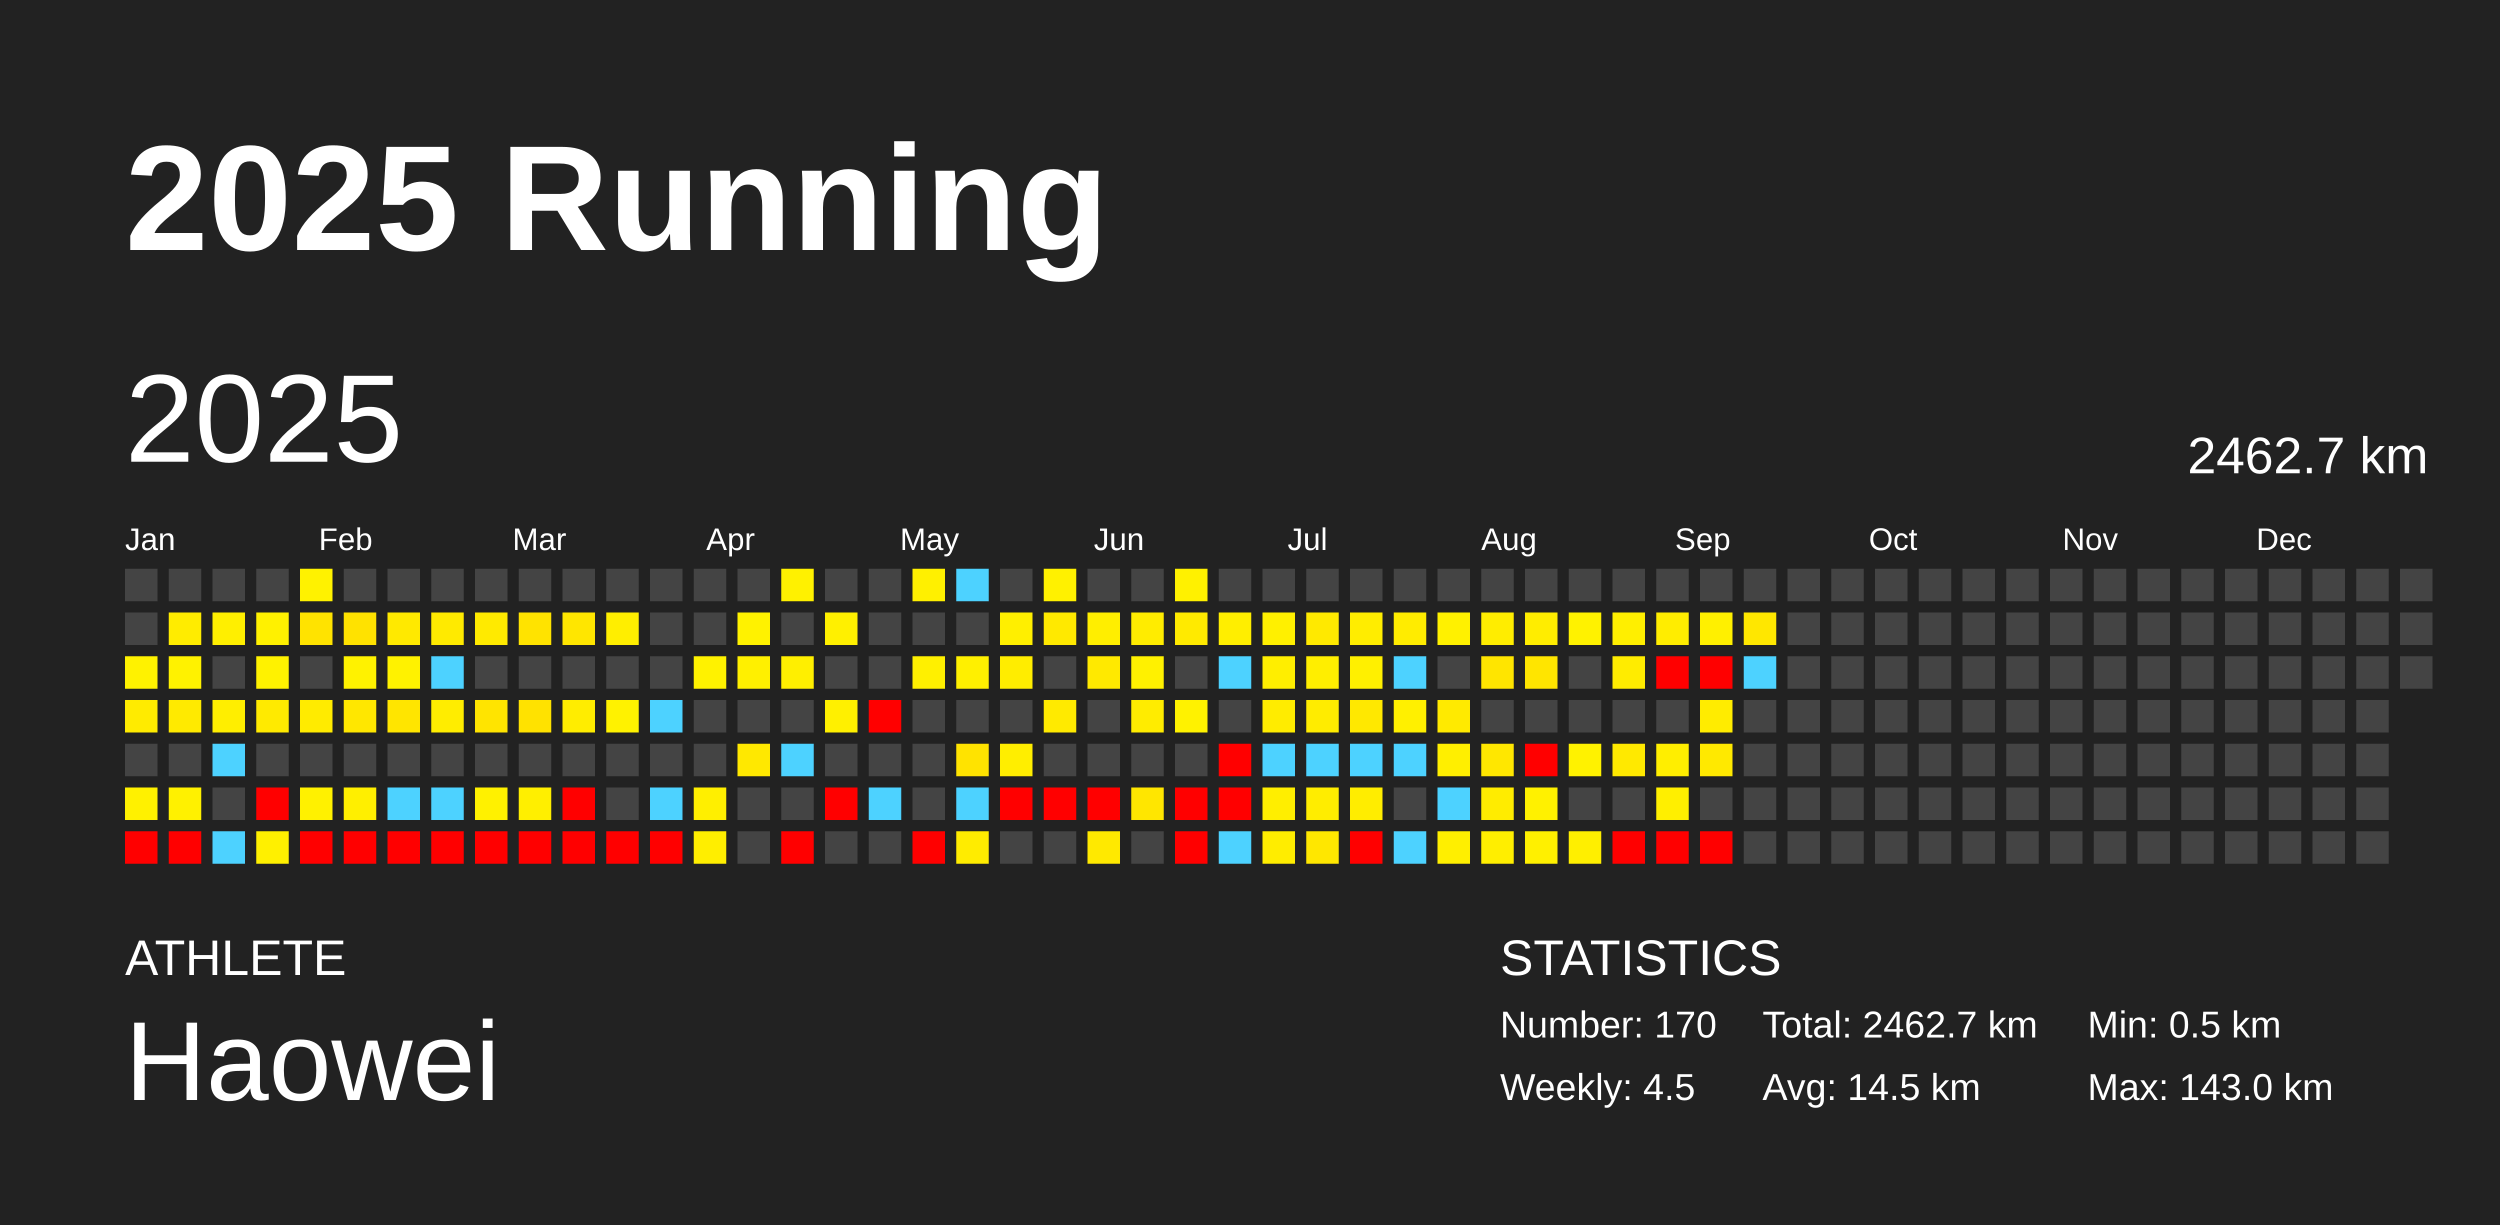
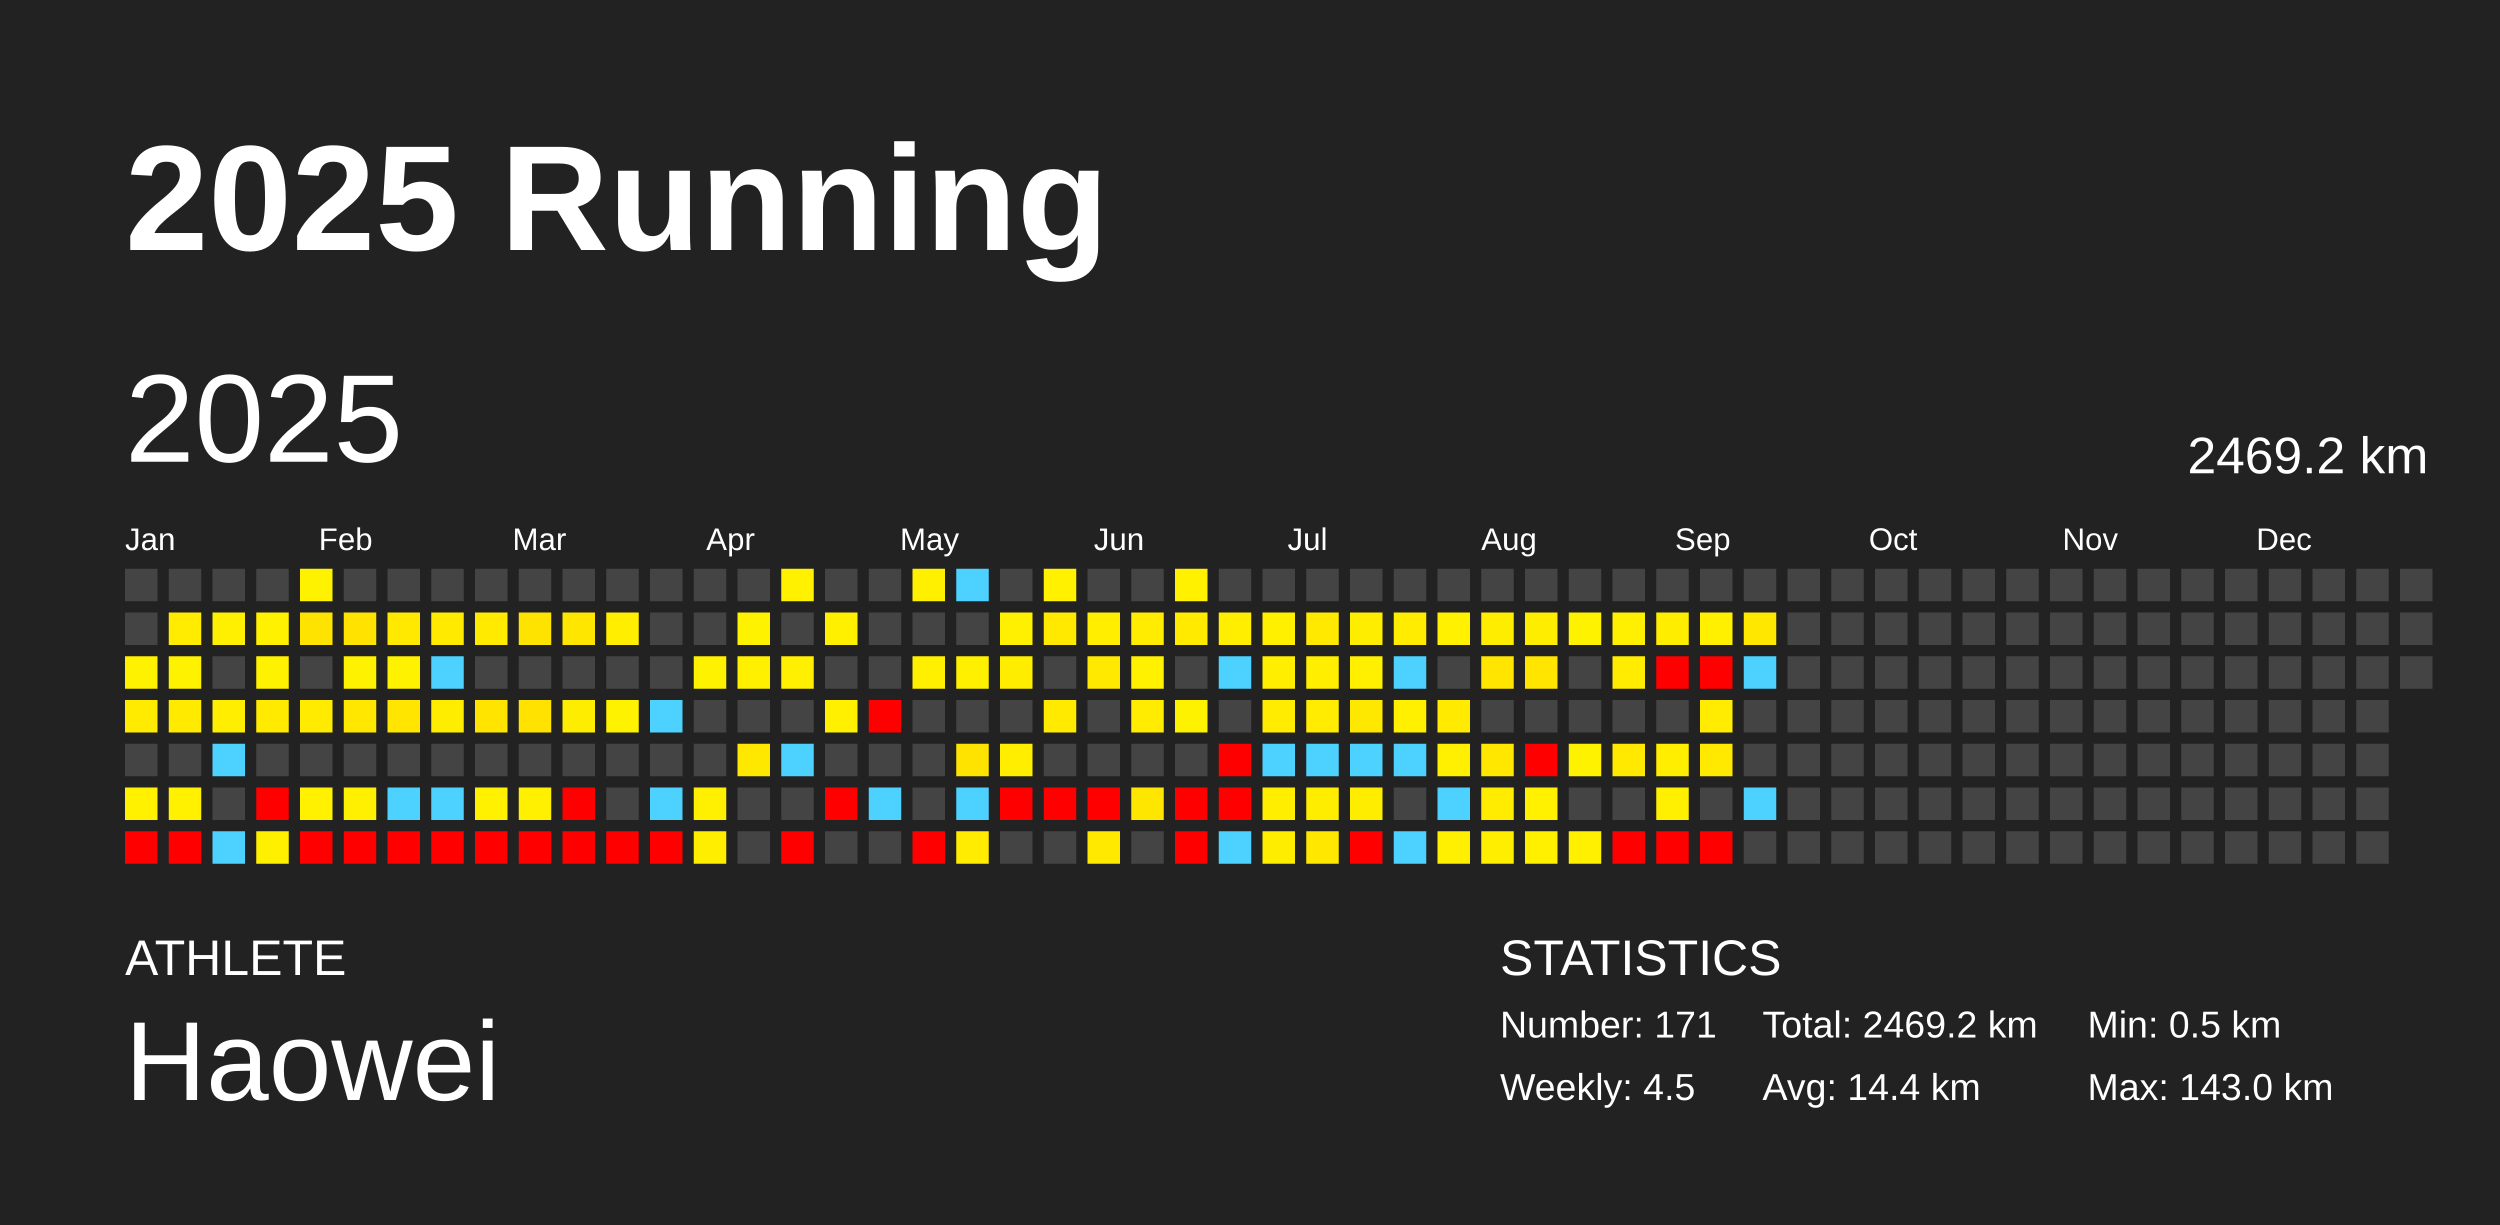
<svg xmlns="http://www.w3.org/2000/svg" baseProfile="full" height="98mm" version="1.1" viewBox="0,0,200,98" width="200mm">
  <defs />
  <rect fill="#222222" height="98" width="200" x="0" y="0" />
  <text fill="#FFFFFF" style="font-size:12px; font-family:Arial; font-weight:bold;" x="10" y="20">2025 Running</text>
  <text fill="#FFFFFF" style="font-size:4px; font-family:Arial" x="10" y="78">ATHLETE</text>
  <text fill="#FFFFFF" style="font-size:9px; font-family:Arial" x="10" y="88">Haowei</text>
  <text fill="#FFFFFF" style="font-size:4px; font-family:Arial" x="120" y="78">STATISTICS</text>
-   <text fill="#FFFFFF" style="font-size:3px; font-family:Arial" x="120" y="83">Number: 170</text>
+   <text fill="#FFFFFF" style="font-size:3px; font-family:Arial" x="120" y="83">Number: 171</text>
  <text fill="#FFFFFF" style="font-size:3px; font-family:Arial" x="120" y="88">Weekly: 4.5</text>
-   <text fill="#FFFFFF" style="font-size:3px; font-family:Arial" x="141" y="83">Total: 2462.7 km</text>
-   <text fill="#FFFFFF" style="font-size:3px; font-family:Arial" x="141" y="88">Avg: 14.5 km</text>
+   <text fill="#FFFFFF" style="font-size:3px; font-family:Arial" x="141" y="83">Total: 2469.2 km</text>
+   <text fill="#FFFFFF" style="font-size:3px; font-family:Arial" x="141" y="88">Avg: 14.4 km</text>
  <text fill="#FFFFFF" style="font-size:3px; font-family:Arial" x="167" y="83">Min: 0.5 km</text>
  <text fill="#FFFFFF" style="font-size:3px; font-family:Arial" x="167" y="88">Max: 143.0 km</text>
  <text dominant-baseline="hanging" fill="#FFFFFF" style="font-size:10.0px; font-family:Arial;" x="10" y="30">2025</text>
-   <text dominant-baseline="hanging" fill="#FFFFFF" style="font-size:4.125px; font-family:Arial;" x="175" y="35">2462.7 km</text>
+   <text dominant-baseline="hanging" fill="#FFFFFF" style="font-size:4.125px; font-family:Arial;" x="175" y="35">2469.2 km</text>
  <text fill="#FFFFFF" style="font-size:2.5px; font-family:Arial" x="10.0" y="44">Jan</text>
  <text fill="#FFFFFF" style="font-size:2.5px; font-family:Arial" x="25.5" y="44">Feb</text>
  <text fill="#FFFFFF" style="font-size:2.5px; font-family:Arial" x="41.0" y="44">Mar</text>
  <text fill="#FFFFFF" style="font-size:2.5px; font-family:Arial" x="56.5" y="44">Apr</text>
  <text fill="#FFFFFF" style="font-size:2.5px; font-family:Arial" x="72.0" y="44">May</text>
  <text fill="#FFFFFF" style="font-size:2.5px; font-family:Arial" x="87.5" y="44">Jun</text>
  <text fill="#FFFFFF" style="font-size:2.5px; font-family:Arial" x="103.0" y="44">Jul</text>
  <text fill="#FFFFFF" style="font-size:2.5px; font-family:Arial" x="118.5" y="44">Aug</text>
  <text fill="#FFFFFF" style="font-size:2.5px; font-family:Arial" x="134.0" y="44">Sep</text>
  <text fill="#FFFFFF" style="font-size:2.5px; font-family:Arial" x="149.5" y="44">Oct</text>
  <text fill="#FFFFFF" style="font-size:2.5px; font-family:Arial" x="165.0" y="44">Nov</text>
  <text fill="#FFFFFF" style="font-size:2.5px; font-family:Arial" x="180.5" y="44">Dec</text>
  <rect fill="#444444" height="2.6" width="2.6" x="10.0" y="45.5" />
  <rect fill="#444444" height="2.6" width="2.6" x="10.0" y="49.0" />
  <rect fill="#fff200" height="2.6" width="2.6" x="10.0" y="52.5" />
  <rect fill="#ffeb00" height="2.6" width="2.6" x="10.0" y="56.0" />
  <rect fill="#444444" height="2.6" width="2.6" x="10.0" y="59.5" />
  <rect fill="#fff100" height="2.6" width="2.6" x="10.0" y="63.0" />
  <rect fill="red" height="2.6" width="2.6" x="10.0" y="66.5" />
  <rect fill="#444444" height="2.6" width="2.6" x="13.5" y="45.5" />
  <rect fill="#ffec00" height="2.6" width="2.6" x="13.5" y="49.0" />
  <rect fill="#fff200" height="2.6" width="2.6" x="13.5" y="52.5" />
  <rect fill="#ffea00" height="2.6" width="2.6" x="13.5" y="56.0" />
  <rect fill="#444444" height="2.6" width="2.6" x="13.5" y="59.5" />
  <rect fill="#fff100" height="2.6" width="2.6" x="13.5" y="63.0" />
  <rect fill="red" height="2.6" width="2.6" x="13.5" y="66.5" />
  <rect fill="#444444" height="2.6" width="2.6" x="17.0" y="45.5" />
  <rect fill="#ffef00" height="2.6" width="2.6" x="17.0" y="49.0" />
  <rect fill="#444444" height="2.6" width="2.6" x="17.0" y="52.5" />
  <rect fill="#ffee00" height="2.6" width="2.6" x="17.0" y="56.0" />
  <rect fill="#4dd2ff" height="2.6" width="2.6" x="17.0" y="59.5" />
  <rect fill="#444444" height="2.6" width="2.6" x="17.0" y="63.0" />
  <rect fill="#4dd2ff" height="2.6" width="2.6" x="17.0" y="66.5" />
  <rect fill="#444444" height="2.6" width="2.6" x="20.5" y="45.5" />
  <rect fill="#fff100" height="2.6" width="2.6" x="20.5" y="49.0" />
  <rect fill="#fff200" height="2.6" width="2.6" x="20.5" y="52.5" />
  <rect fill="#ffea00" height="2.6" width="2.6" x="20.5" y="56.0" />
  <rect fill="#444444" height="2.6" width="2.6" x="20.5" y="59.5" />
  <rect fill="red" height="2.6" width="2.6" x="20.5" y="63.0" />
  <rect fill="#fff000" height="2.6" width="2.6" x="20.5" y="66.5" />
  <rect fill="#fff200" height="2.6" width="2.6" x="24.0" y="45.5" />
  <rect fill="#ffe300" height="2.6" width="2.6" x="24.0" y="49.0" />
  <rect fill="#444444" height="2.6" width="2.6" x="24.0" y="52.5" />
  <rect fill="#ffeb00" height="2.6" width="2.6" x="24.0" y="56.0" />
  <rect fill="#444444" height="2.6" width="2.6" x="24.0" y="59.5" />
  <rect fill="#fff100" height="2.6" width="2.6" x="24.0" y="63.0" />
  <rect fill="red" height="2.6" width="2.6" x="24.0" y="66.5" />
  <rect fill="#444444" height="2.6" width="2.6" x="27.5" y="45.5" />
  <rect fill="#ffe200" height="2.6" width="2.6" x="27.5" y="49.0" />
  <rect fill="#fff200" height="2.6" width="2.6" x="27.5" y="52.5" />
  <rect fill="#ffe700" height="2.6" width="2.6" x="27.5" y="56.0" />
  <rect fill="#444444" height="2.6" width="2.6" x="27.5" y="59.5" />
  <rect fill="#ffef00" height="2.6" width="2.6" x="27.5" y="63.0" />
  <rect fill="red" height="2.6" width="2.6" x="27.5" y="66.5" />
  <rect fill="#444444" height="2.6" width="2.6" x="31.0" y="45.5" />
  <rect fill="#ffe900" height="2.6" width="2.6" x="31.0" y="49.0" />
  <rect fill="#fff200" height="2.6" width="2.6" x="31.0" y="52.5" />
  <rect fill="#ffe500" height="2.6" width="2.6" x="31.0" y="56.0" />
  <rect fill="#444444" height="2.6" width="2.6" x="31.0" y="59.5" />
  <rect fill="#4dd2ff" height="2.6" width="2.6" x="31.0" y="63.0" />
  <rect fill="red" height="2.6" width="2.6" x="31.0" y="66.5" />
  <rect fill="#444444" height="2.6" width="2.6" x="34.5" y="45.5" />
  <rect fill="#ffea00" height="2.6" width="2.6" x="34.5" y="49.0" />
  <rect fill="#4dd2ff" height="2.6" width="2.6" x="34.5" y="52.5" />
  <rect fill="#ffed00" height="2.6" width="2.6" x="34.5" y="56.0" />
  <rect fill="#444444" height="2.6" width="2.6" x="34.5" y="59.5" />
  <rect fill="#4dd2ff" height="2.6" width="2.6" x="34.5" y="63.0" />
  <rect fill="red" height="2.6" width="2.6" x="34.5" y="66.5" />
  <rect fill="#444444" height="2.6" width="2.6" x="38.0" y="45.5" />
  <rect fill="#ffea00" height="2.6" width="2.6" x="38.0" y="49.0" />
  <rect fill="#444444" height="2.6" width="2.6" x="38.0" y="52.5" />
  <rect fill="#ffe400" height="2.6" width="2.6" x="38.0" y="56.0" />
  <rect fill="#444444" height="2.6" width="2.6" x="38.0" y="59.5" />
  <rect fill="#fff100" height="2.6" width="2.6" x="38.0" y="63.0" />
  <rect fill="red" height="2.6" width="2.6" x="38.0" y="66.5" />
  <rect fill="#444444" height="2.6" width="2.6" x="41.5" y="45.5" />
  <rect fill="#ffe300" height="2.6" width="2.6" x="41.5" y="49.0" />
  <rect fill="#444444" height="2.6" width="2.6" x="41.5" y="52.5" />
  <rect fill="#ffe200" height="2.6" width="2.6" x="41.5" y="56.0" />
  <rect fill="#444444" height="2.6" width="2.6" x="41.5" y="59.5" />
  <rect fill="#ffef00" height="2.6" width="2.6" x="41.5" y="63.0" />
  <rect fill="red" height="2.6" width="2.6" x="41.5" y="66.5" />
  <rect fill="#444444" height="2.6" width="2.6" x="45.0" y="45.5" />
  <rect fill="#ffe600" height="2.6" width="2.6" x="45.0" y="49.0" />
  <rect fill="#444444" height="2.6" width="2.6" x="45.0" y="52.5" />
  <rect fill="#ffed00" height="2.6" width="2.6" x="45.0" y="56.0" />
  <rect fill="#444444" height="2.6" width="2.6" x="45.0" y="59.5" />
  <rect fill="red" height="2.6" width="2.6" x="45.0" y="63.0" />
  <rect fill="red" height="2.6" width="2.6" x="45.0" y="66.5" />
  <rect fill="#444444" height="2.6" width="2.6" x="48.5" y="45.5" />
  <rect fill="#ffee00" height="2.6" width="2.6" x="48.5" y="49.0" />
  <rect fill="#444444" height="2.6" width="2.6" x="48.5" y="52.5" />
  <rect fill="#fff200" height="2.6" width="2.6" x="48.5" y="56.0" />
  <rect fill="#444444" height="2.6" width="2.6" x="48.5" y="59.5" />
  <rect fill="#444444" height="2.6" width="2.6" x="48.5" y="63.0" />
  <rect fill="red" height="2.6" width="2.6" x="48.5" y="66.5" />
  <rect fill="#444444" height="2.6" width="2.6" x="52.0" y="45.5" />
  <rect fill="#444444" height="2.6" width="2.6" x="52.0" y="49.0" />
  <rect fill="#444444" height="2.6" width="2.6" x="52.0" y="52.5" />
  <rect fill="#4dd2ff" height="2.6" width="2.6" x="52.0" y="56.0" />
  <rect fill="#444444" height="2.6" width="2.6" x="52.0" y="59.5" />
  <rect fill="#4dd2ff" height="2.6" width="2.6" x="52.0" y="63.0" />
  <rect fill="red" height="2.6" width="2.6" x="52.0" y="66.5" />
  <rect fill="#444444" height="2.6" width="2.6" x="55.5" y="45.5" />
  <rect fill="#444444" height="2.6" width="2.6" x="55.5" y="49.0" />
  <rect fill="#fff200" height="2.6" width="2.6" x="55.5" y="52.5" />
  <rect fill="#444444" height="2.6" width="2.6" x="55.5" y="56.0" />
  <rect fill="#444444" height="2.6" width="2.6" x="55.5" y="59.5" />
  <rect fill="#ffef00" height="2.6" width="2.6" x="55.5" y="63.0" />
  <rect fill="#ffee00" height="2.6" width="2.6" x="55.5" y="66.5" />
  <rect fill="#444444" height="2.6" width="2.6" x="59.0" y="45.5" />
  <rect fill="#fff200" height="2.6" width="2.6" x="59.0" y="49.0" />
  <rect fill="#fff000" height="2.6" width="2.6" x="59.0" y="52.5" />
  <rect fill="#444444" height="2.6" width="2.6" x="59.0" y="56.0" />
  <rect fill="#ffe800" height="2.6" width="2.6" x="59.0" y="59.5" />
  <rect fill="#444444" height="2.6" width="2.6" x="59.0" y="63.0" />
  <rect fill="#444444" height="2.6" width="2.6" x="59.0" y="66.5" />
  <rect fill="#fff100" height="2.6" width="2.6" x="62.5" y="45.5" />
  <rect fill="#444444" height="2.6" width="2.6" x="62.5" y="49.0" />
  <rect fill="#ffef00" height="2.6" width="2.6" x="62.5" y="52.5" />
  <rect fill="#444444" height="2.6" width="2.6" x="62.5" y="56.0" />
  <rect fill="#4dd2ff" height="2.6" width="2.6" x="62.5" y="59.5" />
  <rect fill="#444444" height="2.6" width="2.6" x="62.5" y="63.0" />
  <rect fill="red" height="2.6" width="2.6" x="62.5" y="66.5" />
  <rect fill="#444444" height="2.6" width="2.6" x="66.0" y="45.5" />
  <rect fill="#fff000" height="2.6" width="2.6" x="66.0" y="49.0" />
  <rect fill="#444444" height="2.6" width="2.6" x="66.0" y="52.5" />
  <rect fill="#fff000" height="2.6" width="2.6" x="66.0" y="56.0" />
  <rect fill="#444444" height="2.6" width="2.6" x="66.0" y="59.5" />
  <rect fill="red" height="2.6" width="2.6" x="66.0" y="63.0" />
  <rect fill="#444444" height="2.6" width="2.6" x="66.0" y="66.5" />
  <rect fill="#444444" height="2.6" width="2.6" x="69.5" y="45.5" />
  <rect fill="#444444" height="2.6" width="2.6" x="69.5" y="49.0" />
  <rect fill="#444444" height="2.6" width="2.6" x="69.5" y="52.5" />
  <rect fill="red" height="2.6" width="2.6" x="69.5" y="56.0" />
  <rect fill="#444444" height="2.6" width="2.6" x="69.5" y="59.5" />
  <rect fill="#4dd2ff" height="2.6" width="2.6" x="69.5" y="63.0" />
  <rect fill="#444444" height="2.6" width="2.6" x="69.5" y="66.5" />
  <rect fill="#fff000" height="2.6" width="2.6" x="73.0" y="45.5" />
  <rect fill="#444444" height="2.6" width="2.6" x="73.0" y="49.0" />
  <rect fill="#fff000" height="2.6" width="2.6" x="73.0" y="52.5" />
  <rect fill="#444444" height="2.6" width="2.6" x="73.0" y="56.0" />
  <rect fill="#444444" height="2.6" width="2.6" x="73.0" y="59.5" />
  <rect fill="#444444" height="2.6" width="2.6" x="73.0" y="63.0" />
  <rect fill="red" height="2.6" width="2.6" x="73.0" y="66.5" />
  <rect fill="#4dd2ff" height="2.6" width="2.6" x="76.5" y="45.5" />
  <rect fill="#444444" height="2.6" width="2.6" x="76.5" y="49.0" />
  <rect fill="#fff000" height="2.6" width="2.6" x="76.5" y="52.5" />
  <rect fill="#444444" height="2.6" width="2.6" x="76.5" y="56.0" />
  <rect fill="#ffe300" height="2.6" width="2.6" x="76.5" y="59.5" />
  <rect fill="#4dd2ff" height="2.6" width="2.6" x="76.5" y="63.0" />
  <rect fill="#ffec00" height="2.6" width="2.6" x="76.5" y="66.5" />
  <rect fill="#444444" height="2.6" width="2.6" x="80.0" y="45.5" />
  <rect fill="#ffef00" height="2.6" width="2.6" x="80.0" y="49.0" />
  <rect fill="#ffed00" height="2.6" width="2.6" x="80.0" y="52.5" />
  <rect fill="#444444" height="2.6" width="2.6" x="80.0" y="56.0" />
  <rect fill="#ffee00" height="2.6" width="2.6" x="80.0" y="59.5" />
  <rect fill="red" height="2.6" width="2.6" x="80.0" y="63.0" />
  <rect fill="#444444" height="2.6" width="2.6" x="80.0" y="66.5" />
  <rect fill="#fff100" height="2.6" width="2.6" x="83.5" y="45.5" />
  <rect fill="#ffe900" height="2.6" width="2.6" x="83.5" y="49.0" />
  <rect fill="#444444" height="2.6" width="2.6" x="83.5" y="52.5" />
  <rect fill="#ffea00" height="2.6" width="2.6" x="83.5" y="56.0" />
  <rect fill="#444444" height="2.6" width="2.6" x="83.5" y="59.5" />
  <rect fill="red" height="2.6" width="2.6" x="83.5" y="63.0" />
  <rect fill="#444444" height="2.6" width="2.6" x="83.5" y="66.5" />
  <rect fill="#444444" height="2.6" width="2.6" x="87.0" y="45.5" />
  <rect fill="#ffee00" height="2.6" width="2.6" x="87.0" y="49.0" />
  <rect fill="#ffe900" height="2.6" width="2.6" x="87.0" y="52.5" />
  <rect fill="#444444" height="2.6" width="2.6" x="87.0" y="56.0" />
  <rect fill="#444444" height="2.6" width="2.6" x="87.0" y="59.5" />
  <rect fill="red" height="2.6" width="2.6" x="87.0" y="63.0" />
  <rect fill="#ffe900" height="2.6" width="2.6" x="87.0" y="66.5" />
  <rect fill="#444444" height="2.6" width="2.6" x="90.5" y="45.5" />
  <rect fill="#ffec00" height="2.6" width="2.6" x="90.5" y="49.0" />
  <rect fill="#fff100" height="2.6" width="2.6" x="90.5" y="52.5" />
  <rect fill="#ffec00" height="2.6" width="2.6" x="90.5" y="56.0" />
  <rect fill="#444444" height="2.6" width="2.6" x="90.5" y="59.5" />
  <rect fill="#ffe600" height="2.6" width="2.6" x="90.5" y="63.0" />
  <rect fill="#444444" height="2.6" width="2.6" x="90.5" y="66.5" />
  <rect fill="#fff100" height="2.6" width="2.6" x="94.0" y="45.5" />
  <rect fill="#ffea00" height="2.6" width="2.6" x="94.0" y="49.0" />
  <rect fill="#444444" height="2.6" width="2.6" x="94.0" y="52.5" />
  <rect fill="#fff200" height="2.6" width="2.6" x="94.0" y="56.0" />
  <rect fill="#444444" height="2.6" width="2.6" x="94.0" y="59.5" />
  <rect fill="red" height="2.6" width="2.6" x="94.0" y="63.0" />
  <rect fill="red" height="2.6" width="2.6" x="94.0" y="66.5" />
  <rect fill="#444444" height="2.6" width="2.6" x="97.5" y="45.5" />
  <rect fill="#ffee00" height="2.6" width="2.6" x="97.5" y="49.0" />
  <rect fill="#4dd2ff" height="2.6" width="2.6" x="97.5" y="52.5" />
  <rect fill="#444444" height="2.6" width="2.6" x="97.5" y="56.0" />
  <rect fill="red" height="2.6" width="2.6" x="97.5" y="59.5" />
  <rect fill="red" height="2.6" width="2.6" x="97.5" y="63.0" />
  <rect fill="#4dd2ff" height="2.6" width="2.6" x="97.5" y="66.5" />
  <rect fill="#444444" height="2.6" width="2.6" x="101.0" y="45.5" />
  <rect fill="#fff000" height="2.6" width="2.6" x="101.0" y="49.0" />
  <rect fill="#ffee00" height="2.6" width="2.6" x="101.0" y="52.5" />
  <rect fill="#ffec00" height="2.6" width="2.6" x="101.0" y="56.0" />
  <rect fill="#4dd2ff" height="2.6" width="2.6" x="101.0" y="59.5" />
  <rect fill="#ffee00" height="2.6" width="2.6" x="101.0" y="63.0" />
  <rect fill="#ffed00" height="2.6" width="2.6" x="101.0" y="66.5" />
  <rect fill="#444444" height="2.6" width="2.6" x="104.5" y="45.5" />
  <rect fill="#ffe900" height="2.6" width="2.6" x="104.5" y="49.0" />
  <rect fill="#ffee00" height="2.6" width="2.6" x="104.5" y="52.5" />
  <rect fill="#ffec00" height="2.6" width="2.6" x="104.5" y="56.0" />
  <rect fill="#4dd2ff" height="2.6" width="2.6" x="104.5" y="59.5" />
  <rect fill="#ffed00" height="2.6" width="2.6" x="104.5" y="63.0" />
  <rect fill="#ffe700" height="2.6" width="2.6" x="104.5" y="66.5" />
  <rect fill="#444444" height="2.6" width="2.6" x="108.0" y="45.5" />
  <rect fill="#ffed00" height="2.6" width="2.6" x="108.0" y="49.0" />
  <rect fill="#fff000" height="2.6" width="2.6" x="108.0" y="52.5" />
  <rect fill="#ffe800" height="2.6" width="2.6" x="108.0" y="56.0" />
  <rect fill="#4dd2ff" height="2.6" width="2.6" x="108.0" y="59.5" />
  <rect fill="#ffed00" height="2.6" width="2.6" x="108.0" y="63.0" />
  <rect fill="red" height="2.6" width="2.6" x="108.0" y="66.5" />
  <rect fill="#444444" height="2.6" width="2.6" x="111.5" y="45.5" />
  <rect fill="#ffec00" height="2.6" width="2.6" x="111.5" y="49.0" />
  <rect fill="#4dd2ff" height="2.6" width="2.6" x="111.5" y="52.5" />
  <rect fill="#fff000" height="2.6" width="2.6" x="111.5" y="56.0" />
  <rect fill="#4dd2ff" height="2.6" width="2.6" x="111.5" y="59.5" />
  <rect fill="#444444" height="2.6" width="2.6" x="111.5" y="63.0" />
  <rect fill="#4dd2ff" height="2.6" width="2.6" x="111.5" y="66.5" />
  <rect fill="#444444" height="2.6" width="2.6" x="115.0" y="45.5" />
  <rect fill="#fff100" height="2.6" width="2.6" x="115.0" y="49.0" />
  <rect fill="#444444" height="2.6" width="2.6" x="115.0" y="52.5" />
  <rect fill="#ffea00" height="2.6" width="2.6" x="115.0" y="56.0" />
  <rect fill="#ffef00" height="2.6" width="2.6" x="115.0" y="59.5" />
  <rect fill="#4dd2ff" height="2.6" width="2.6" x="115.0" y="63.0" />
  <rect fill="#ffef00" height="2.6" width="2.6" x="115.0" y="66.5" />
  <rect fill="#444444" height="2.6" width="2.6" x="118.5" y="45.5" />
  <rect fill="#ffed00" height="2.6" width="2.6" x="118.5" y="49.0" />
  <rect fill="#ffe500" height="2.6" width="2.6" x="118.5" y="52.5" />
  <rect fill="#444444" height="2.6" width="2.6" x="118.5" y="56.0" />
  <rect fill="#ffe700" height="2.6" width="2.6" x="118.5" y="59.5" />
  <rect fill="#ffec00" height="2.6" width="2.6" x="118.5" y="63.0" />
  <rect fill="#ffee00" height="2.6" width="2.6" x="118.5" y="66.5" />
  <rect fill="#444444" height="2.6" width="2.6" x="122.0" y="45.5" />
  <rect fill="#ffed00" height="2.6" width="2.6" x="122.0" y="49.0" />
  <rect fill="#ffe500" height="2.6" width="2.6" x="122.0" y="52.5" />
  <rect fill="#444444" height="2.6" width="2.6" x="122.0" y="56.0" />
  <rect fill="red" height="2.6" width="2.6" x="122.0" y="59.5" />
  <rect fill="#fff100" height="2.6" width="2.6" x="122.0" y="63.0" />
  <rect fill="#fff000" height="2.6" width="2.6" x="122.0" y="66.5" />
  <rect fill="#444444" height="2.6" width="2.6" x="125.5" y="45.5" />
  <rect fill="#fff200" height="2.6" width="2.6" x="125.5" y="49.0" />
  <rect fill="#444444" height="2.6" width="2.6" x="125.5" y="52.5" />
  <rect fill="#444444" height="2.6" width="2.6" x="125.5" y="56.0" />
  <rect fill="#fff200" height="2.6" width="2.6" x="125.5" y="59.5" />
  <rect fill="#444444" height="2.6" width="2.6" x="125.5" y="63.0" />
  <rect fill="#ffef00" height="2.6" width="2.6" x="125.5" y="66.5" />
  <rect fill="#444444" height="2.6" width="2.6" x="129.0" y="45.5" />
  <rect fill="#ffef00" height="2.6" width="2.6" x="129.0" y="49.0" />
  <rect fill="#ffec00" height="2.6" width="2.6" x="129.0" y="52.5" />
  <rect fill="#444444" height="2.6" width="2.6" x="129.0" y="56.0" />
  <rect fill="#ffe900" height="2.6" width="2.6" x="129.0" y="59.5" />
  <rect fill="#444444" height="2.6" width="2.6" x="129.0" y="63.0" />
  <rect fill="red" height="2.6" width="2.6" x="129.0" y="66.5" />
  <rect fill="#444444" height="2.6" width="2.6" x="132.5" y="45.5" />
  <rect fill="#ffed00" height="2.6" width="2.6" x="132.5" y="49.0" />
  <rect fill="red" height="2.6" width="2.6" x="132.5" y="52.5" />
  <rect fill="#444444" height="2.6" width="2.6" x="132.5" y="56.0" />
  <rect fill="#ffee00" height="2.6" width="2.6" x="132.5" y="59.5" />
  <rect fill="#ffef00" height="2.6" width="2.6" x="132.5" y="63.0" />
  <rect fill="red" height="2.6" width="2.6" x="132.5" y="66.5" />
  <rect fill="#444444" height="2.6" width="2.6" x="136.0" y="45.5" />
  <rect fill="#fff000" height="2.6" width="2.6" x="136.0" y="49.0" />
  <rect fill="red" height="2.6" width="2.6" x="136.0" y="52.5" />
  <rect fill="#ffec00" height="2.6" width="2.6" x="136.0" y="56.0" />
  <rect fill="#ffe900" height="2.6" width="2.6" x="136.0" y="59.5" />
  <rect fill="#444444" height="2.6" width="2.6" x="136.0" y="63.0" />
  <rect fill="red" height="2.6" width="2.6" x="136.0" y="66.5" />
  <rect fill="#444444" height="2.6" width="2.6" x="139.5" y="45.5" />
  <rect fill="#ffe700" height="2.6" width="2.6" x="139.5" y="49.0" />
  <rect fill="#4dd2ff" height="2.6" width="2.6" x="139.5" y="52.5" />
  <rect fill="#444444" height="2.6" width="2.6" x="139.5" y="56.0" />
  <rect fill="#444444" height="2.6" width="2.6" x="139.5" y="59.5" />
-   <rect fill="#444444" height="2.6" width="2.6" x="139.5" y="63.0" />
+   <rect fill="#4dd2ff" height="2.6" width="2.6" x="139.5" y="63.0" />
  <rect fill="#444444" height="2.6" width="2.6" x="139.5" y="66.5" />
  <rect fill="#444444" height="2.6" width="2.6" x="143.0" y="45.5" />
  <rect fill="#444444" height="2.6" width="2.6" x="143.0" y="49.0" />
  <rect fill="#444444" height="2.6" width="2.6" x="143.0" y="52.5" />
  <rect fill="#444444" height="2.6" width="2.6" x="143.0" y="56.0" />
  <rect fill="#444444" height="2.6" width="2.6" x="143.0" y="59.5" />
  <rect fill="#444444" height="2.6" width="2.6" x="143.0" y="63.0" />
  <rect fill="#444444" height="2.6" width="2.6" x="143.0" y="66.5" />
  <rect fill="#444444" height="2.6" width="2.6" x="146.5" y="45.5" />
  <rect fill="#444444" height="2.6" width="2.6" x="146.5" y="49.0" />
  <rect fill="#444444" height="2.6" width="2.6" x="146.5" y="52.5" />
  <rect fill="#444444" height="2.6" width="2.6" x="146.5" y="56.0" />
  <rect fill="#444444" height="2.6" width="2.6" x="146.5" y="59.5" />
  <rect fill="#444444" height="2.6" width="2.6" x="146.5" y="63.0" />
  <rect fill="#444444" height="2.6" width="2.6" x="146.5" y="66.5" />
  <rect fill="#444444" height="2.6" width="2.6" x="150.0" y="45.5" />
  <rect fill="#444444" height="2.6" width="2.6" x="150.0" y="49.0" />
  <rect fill="#444444" height="2.6" width="2.6" x="150.0" y="52.5" />
  <rect fill="#444444" height="2.6" width="2.6" x="150.0" y="56.0" />
  <rect fill="#444444" height="2.6" width="2.6" x="150.0" y="59.5" />
  <rect fill="#444444" height="2.6" width="2.6" x="150.0" y="63.0" />
  <rect fill="#444444" height="2.6" width="2.6" x="150.0" y="66.5" />
  <rect fill="#444444" height="2.6" width="2.6" x="153.5" y="45.5" />
  <rect fill="#444444" height="2.6" width="2.6" x="153.5" y="49.0" />
  <rect fill="#444444" height="2.6" width="2.6" x="153.5" y="52.5" />
  <rect fill="#444444" height="2.6" width="2.6" x="153.5" y="56.0" />
  <rect fill="#444444" height="2.6" width="2.6" x="153.5" y="59.5" />
  <rect fill="#444444" height="2.6" width="2.6" x="153.5" y="63.0" />
  <rect fill="#444444" height="2.6" width="2.6" x="153.5" y="66.5" />
  <rect fill="#444444" height="2.6" width="2.6" x="157.0" y="45.5" />
  <rect fill="#444444" height="2.6" width="2.6" x="157.0" y="49.0" />
  <rect fill="#444444" height="2.6" width="2.6" x="157.0" y="52.5" />
  <rect fill="#444444" height="2.6" width="2.6" x="157.0" y="56.0" />
  <rect fill="#444444" height="2.6" width="2.6" x="157.0" y="59.5" />
  <rect fill="#444444" height="2.6" width="2.6" x="157.0" y="63.0" />
  <rect fill="#444444" height="2.6" width="2.6" x="157.0" y="66.5" />
  <rect fill="#444444" height="2.6" width="2.6" x="160.5" y="45.5" />
  <rect fill="#444444" height="2.6" width="2.6" x="160.5" y="49.0" />
  <rect fill="#444444" height="2.6" width="2.6" x="160.5" y="52.5" />
  <rect fill="#444444" height="2.6" width="2.6" x="160.5" y="56.0" />
  <rect fill="#444444" height="2.6" width="2.6" x="160.5" y="59.5" />
  <rect fill="#444444" height="2.6" width="2.6" x="160.5" y="63.0" />
  <rect fill="#444444" height="2.6" width="2.6" x="160.5" y="66.5" />
  <rect fill="#444444" height="2.6" width="2.6" x="164.0" y="45.5" />
  <rect fill="#444444" height="2.6" width="2.6" x="164.0" y="49.0" />
  <rect fill="#444444" height="2.6" width="2.6" x="164.0" y="52.5" />
  <rect fill="#444444" height="2.6" width="2.6" x="164.0" y="56.0" />
  <rect fill="#444444" height="2.6" width="2.6" x="164.0" y="59.5" />
  <rect fill="#444444" height="2.6" width="2.6" x="164.0" y="63.0" />
  <rect fill="#444444" height="2.6" width="2.6" x="164.0" y="66.5" />
  <rect fill="#444444" height="2.6" width="2.6" x="167.5" y="45.5" />
  <rect fill="#444444" height="2.6" width="2.6" x="167.5" y="49.0" />
  <rect fill="#444444" height="2.6" width="2.6" x="167.5" y="52.5" />
  <rect fill="#444444" height="2.6" width="2.6" x="167.5" y="56.0" />
  <rect fill="#444444" height="2.6" width="2.6" x="167.5" y="59.5" />
  <rect fill="#444444" height="2.6" width="2.6" x="167.5" y="63.0" />
  <rect fill="#444444" height="2.6" width="2.6" x="167.5" y="66.5" />
  <rect fill="#444444" height="2.6" width="2.6" x="171.0" y="45.5" />
  <rect fill="#444444" height="2.6" width="2.6" x="171.0" y="49.0" />
  <rect fill="#444444" height="2.6" width="2.6" x="171.0" y="52.5" />
  <rect fill="#444444" height="2.6" width="2.6" x="171.0" y="56.0" />
  <rect fill="#444444" height="2.6" width="2.6" x="171.0" y="59.5" />
  <rect fill="#444444" height="2.6" width="2.6" x="171.0" y="63.0" />
  <rect fill="#444444" height="2.6" width="2.6" x="171.0" y="66.5" />
  <rect fill="#444444" height="2.6" width="2.6" x="174.5" y="45.5" />
  <rect fill="#444444" height="2.6" width="2.6" x="174.5" y="49.0" />
  <rect fill="#444444" height="2.6" width="2.6" x="174.5" y="52.5" />
  <rect fill="#444444" height="2.6" width="2.6" x="174.5" y="56.0" />
  <rect fill="#444444" height="2.6" width="2.6" x="174.5" y="59.5" />
  <rect fill="#444444" height="2.6" width="2.6" x="174.5" y="63.0" />
  <rect fill="#444444" height="2.6" width="2.6" x="174.5" y="66.5" />
  <rect fill="#444444" height="2.6" width="2.6" x="178.0" y="45.5" />
  <rect fill="#444444" height="2.6" width="2.6" x="178.0" y="49.0" />
  <rect fill="#444444" height="2.6" width="2.6" x="178.0" y="52.5" />
  <rect fill="#444444" height="2.6" width="2.6" x="178.0" y="56.0" />
  <rect fill="#444444" height="2.6" width="2.6" x="178.0" y="59.5" />
  <rect fill="#444444" height="2.6" width="2.6" x="178.0" y="63.0" />
  <rect fill="#444444" height="2.6" width="2.6" x="178.0" y="66.5" />
  <rect fill="#444444" height="2.6" width="2.6" x="181.5" y="45.5" />
  <rect fill="#444444" height="2.6" width="2.6" x="181.5" y="49.0" />
  <rect fill="#444444" height="2.6" width="2.6" x="181.5" y="52.5" />
  <rect fill="#444444" height="2.6" width="2.6" x="181.5" y="56.0" />
  <rect fill="#444444" height="2.6" width="2.6" x="181.5" y="59.5" />
  <rect fill="#444444" height="2.6" width="2.6" x="181.5" y="63.0" />
  <rect fill="#444444" height="2.6" width="2.6" x="181.5" y="66.5" />
  <rect fill="#444444" height="2.6" width="2.6" x="185.0" y="45.5" />
  <rect fill="#444444" height="2.6" width="2.6" x="185.0" y="49.0" />
  <rect fill="#444444" height="2.6" width="2.6" x="185.0" y="52.5" />
  <rect fill="#444444" height="2.6" width="2.6" x="185.0" y="56.0" />
  <rect fill="#444444" height="2.6" width="2.6" x="185.0" y="59.5" />
  <rect fill="#444444" height="2.6" width="2.6" x="185.0" y="63.0" />
  <rect fill="#444444" height="2.6" width="2.6" x="185.0" y="66.5" />
  <rect fill="#444444" height="2.6" width="2.6" x="188.5" y="45.5" />
  <rect fill="#444444" height="2.6" width="2.6" x="188.5" y="49.0" />
  <rect fill="#444444" height="2.6" width="2.6" x="188.5" y="52.5" />
  <rect fill="#444444" height="2.6" width="2.6" x="188.5" y="56.0" />
  <rect fill="#444444" height="2.6" width="2.6" x="188.5" y="59.5" />
  <rect fill="#444444" height="2.6" width="2.6" x="188.5" y="63.0" />
  <rect fill="#444444" height="2.6" width="2.6" x="188.5" y="66.5" />
  <rect fill="#444444" height="2.6" width="2.6" x="192.0" y="45.5" />
  <rect fill="#444444" height="2.6" width="2.6" x="192.0" y="49.0" />
  <rect fill="#444444" height="2.6" width="2.6" x="192.0" y="52.5" />
</svg>
